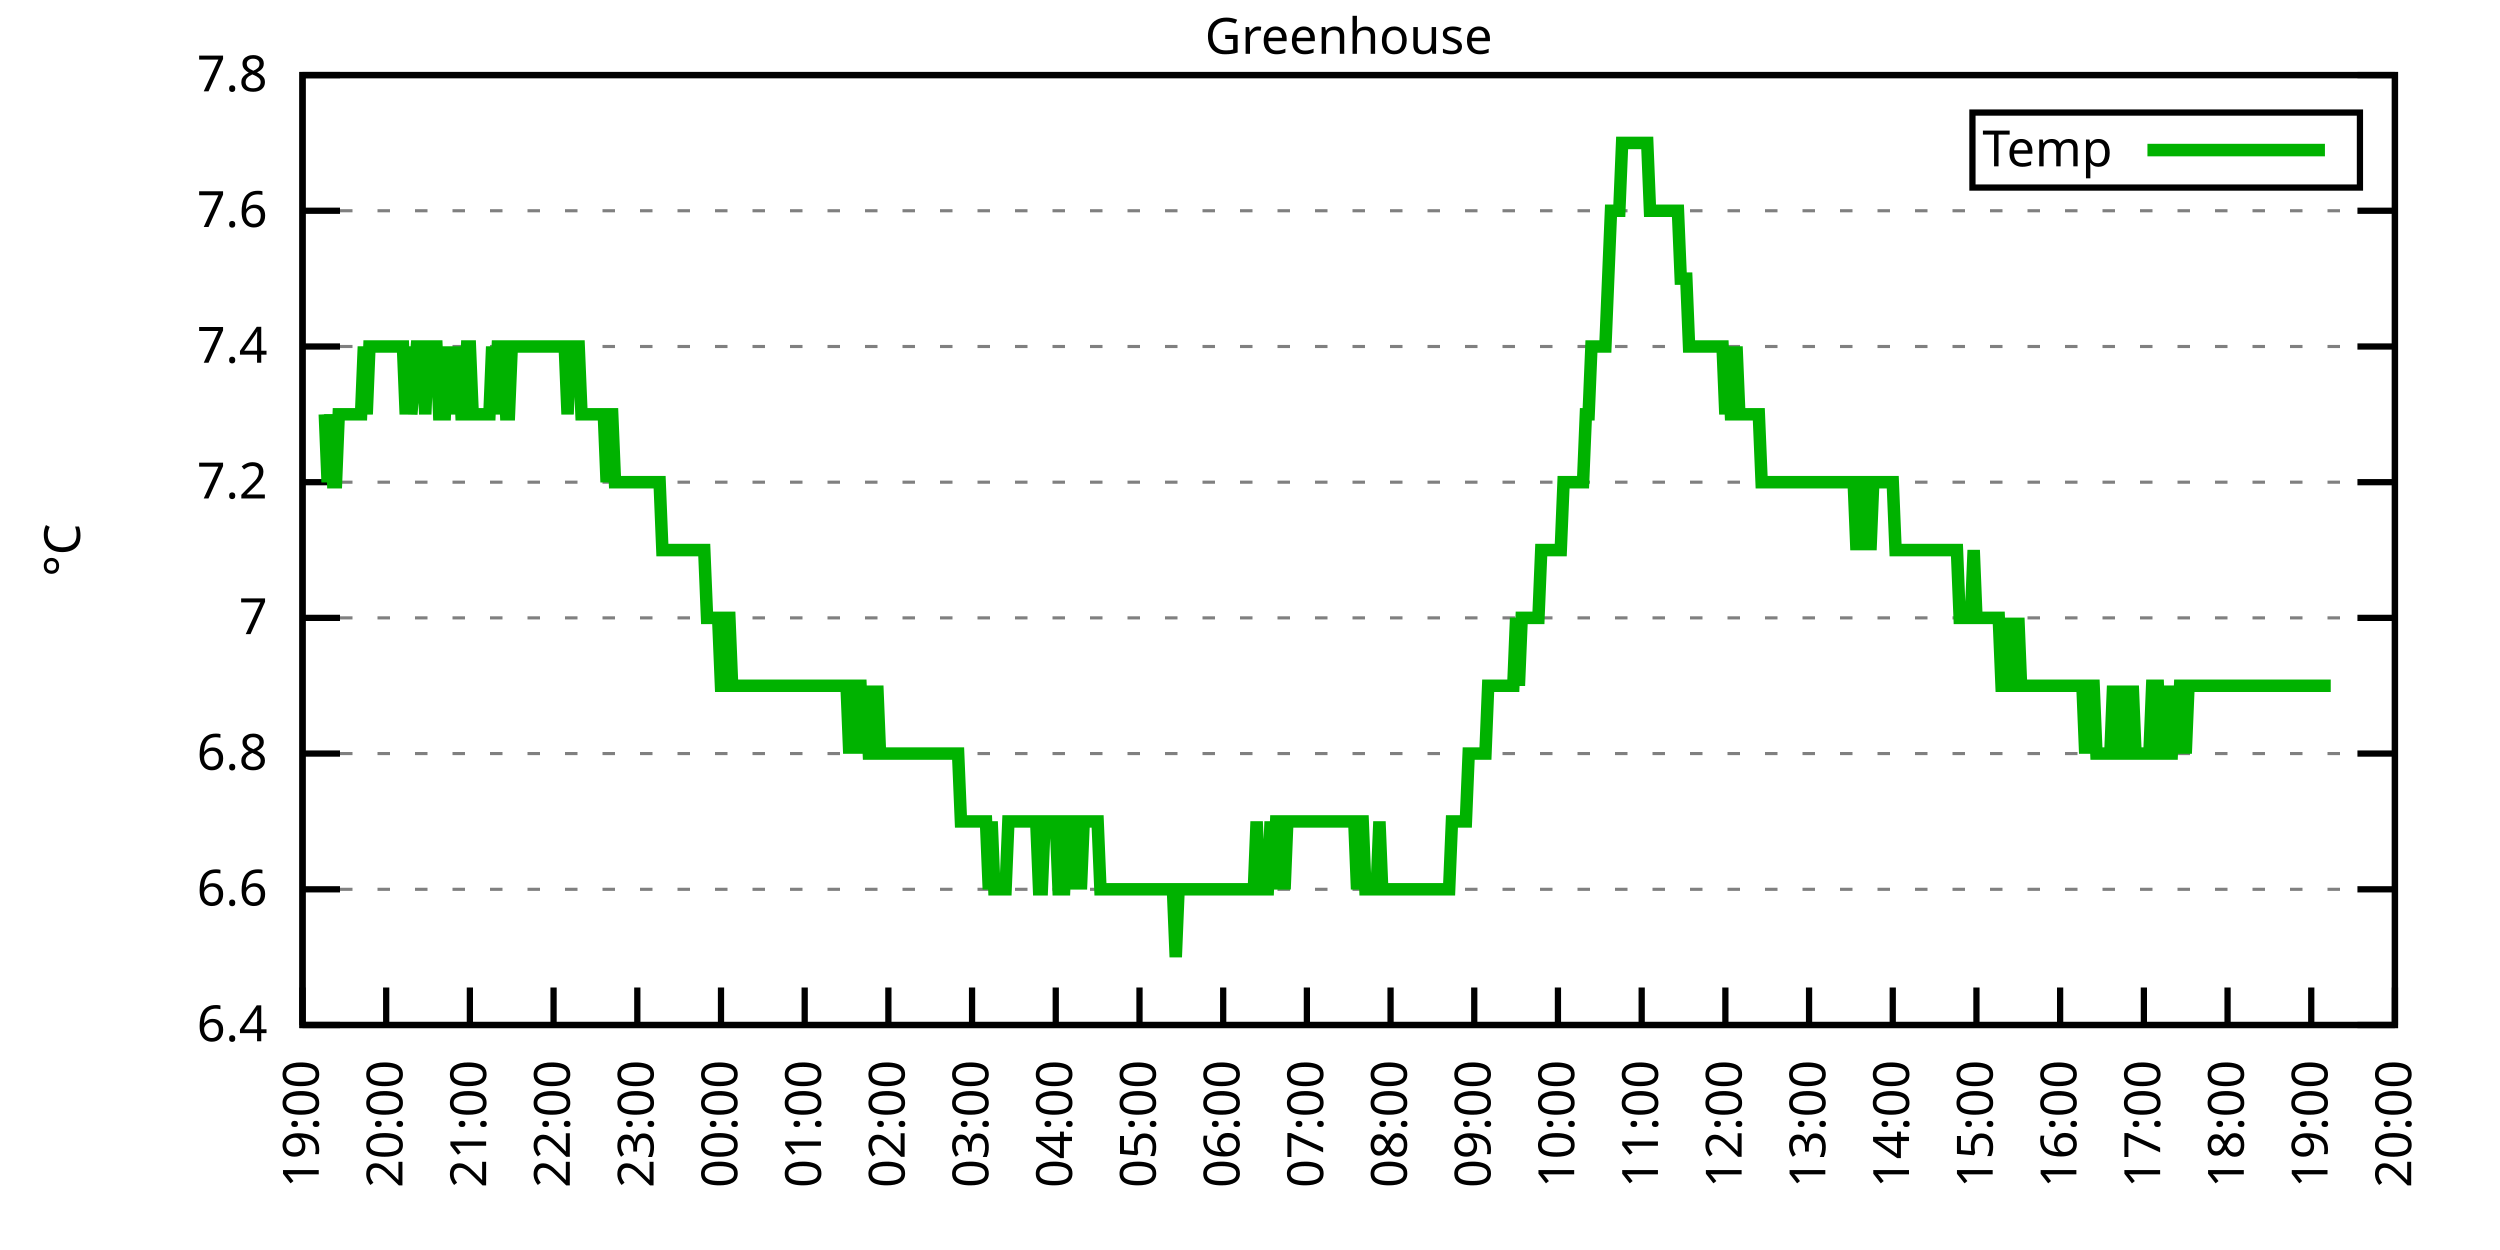
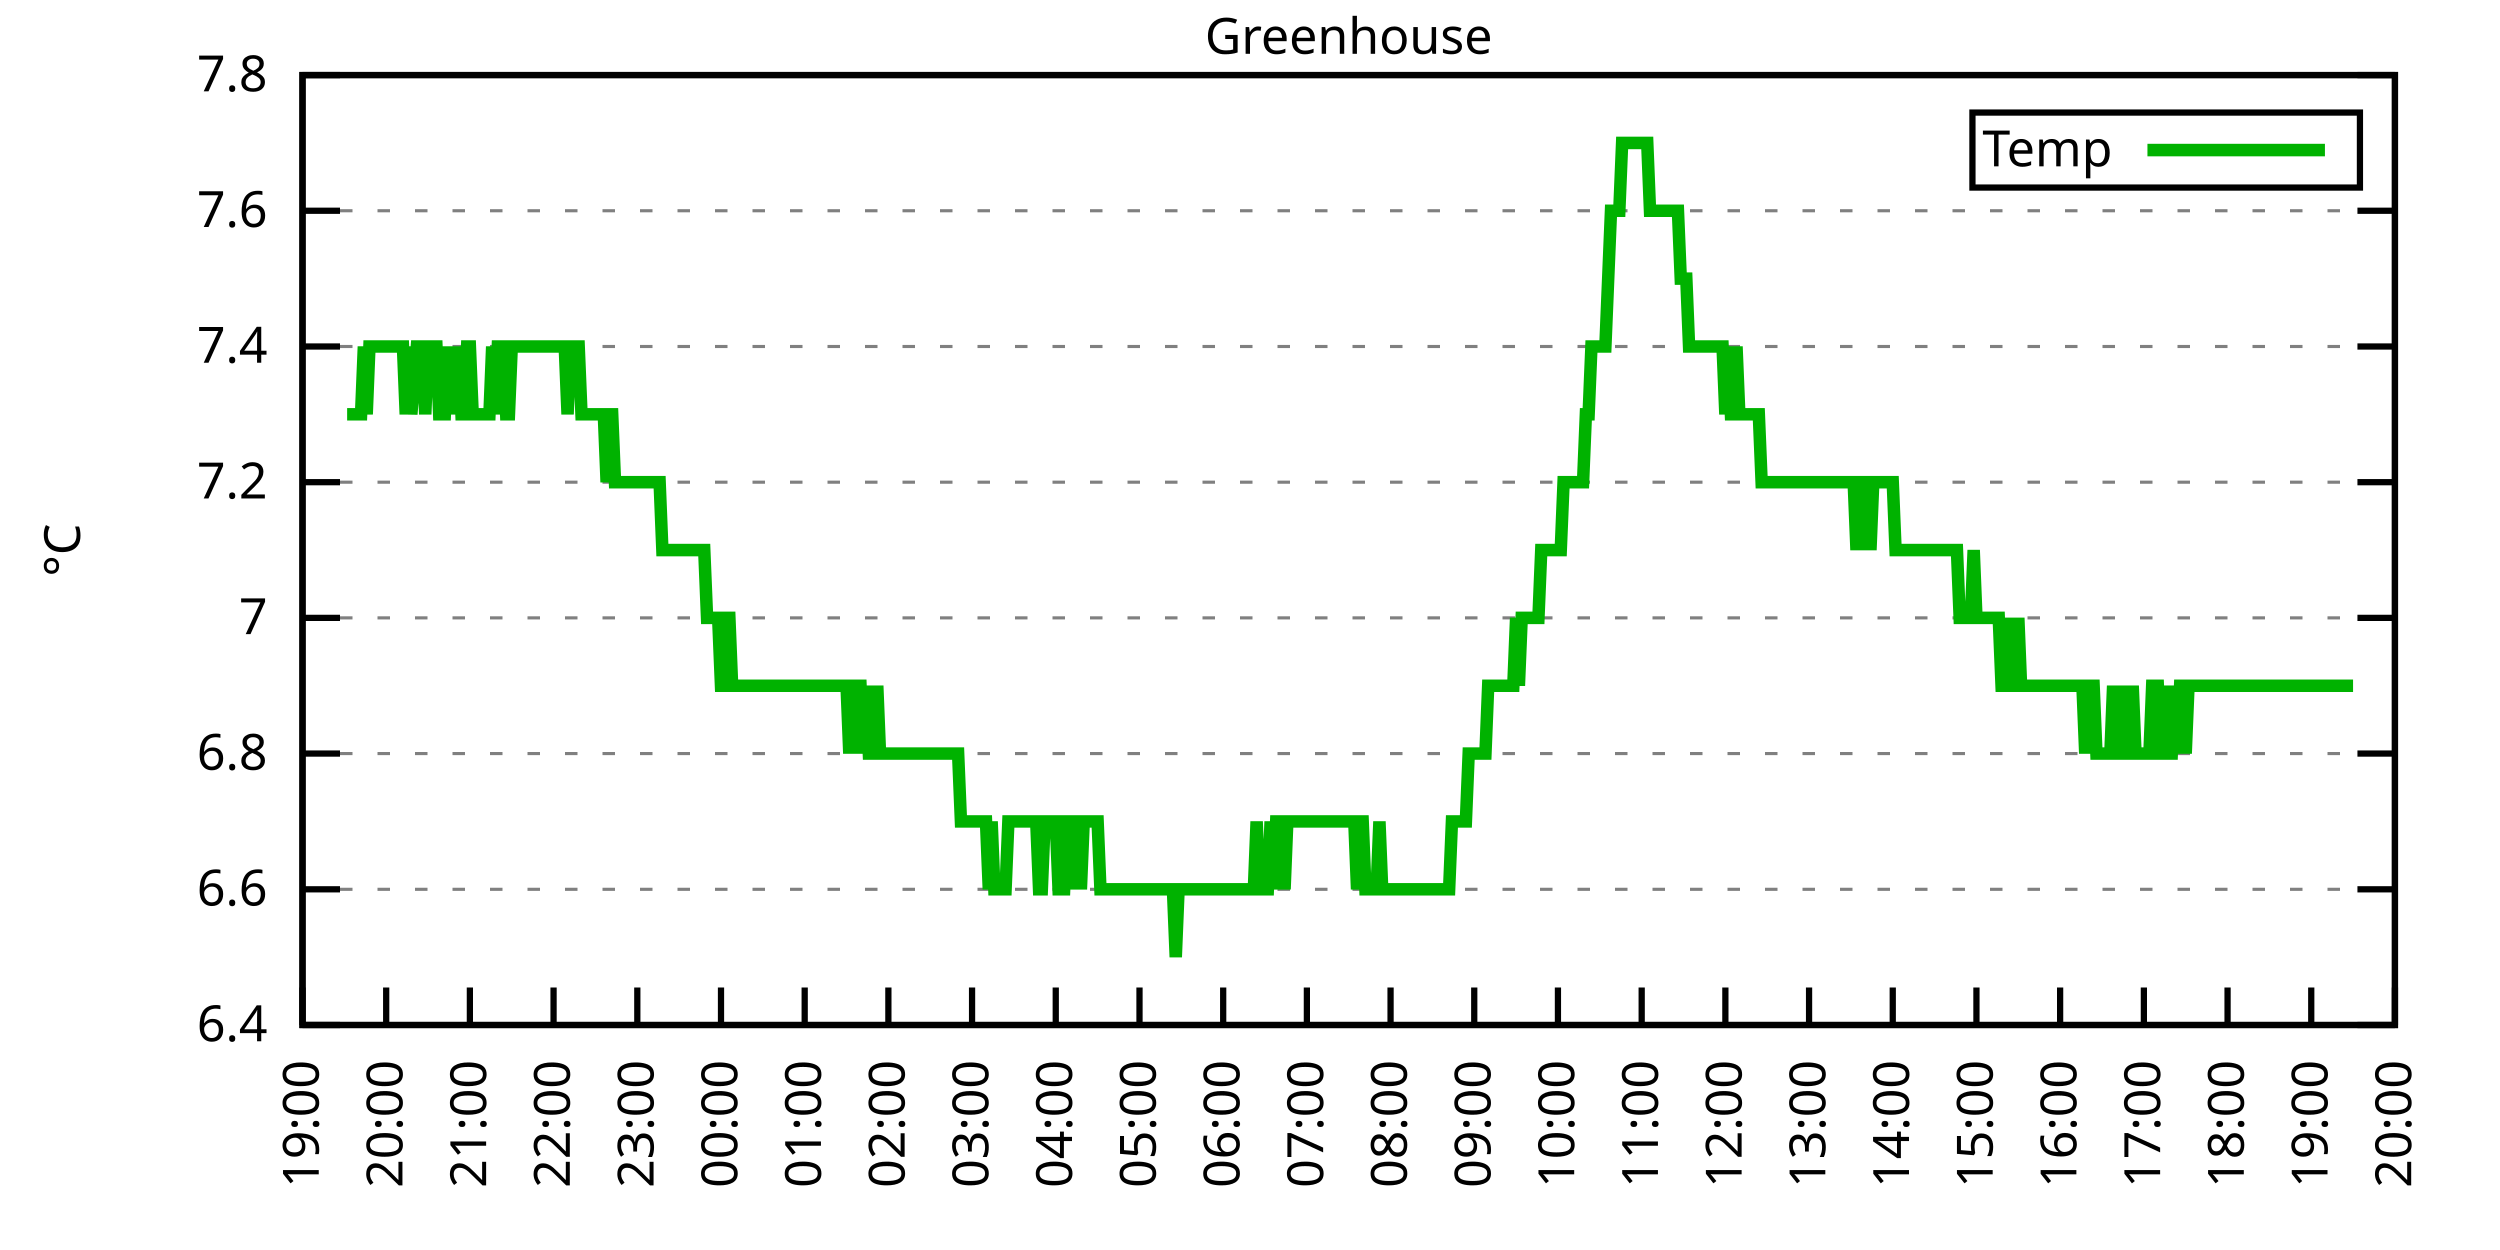
<svg xmlns="http://www.w3.org/2000/svg" xmlns:xlink="http://www.w3.org/1999/xlink" width="400" height="200" viewBox="0 0 400 200">
  <g id="gnuplot_canvas">
    <rect x="0" y="0" width="400" height="200" fill="none" />
    <defs>
      <circle id="gpDot" r="0.5" stroke-width="0.5" stroke="currentColor" />
      <path id="gpPt0" stroke-width="0.333" stroke="currentColor" d="M-1,0 h2 M0,-1 v2" />
      <path id="gpPt1" stroke-width="0.333" stroke="currentColor" d="M-1,-1 L1,1 M1,-1 L-1,1" />
      <path id="gpPt2" stroke-width="0.333" stroke="currentColor" d="M-1,0 L1,0 M0,-1 L0,1 M-1,-1 L1,1 M-1,1 L1,-1" />
      <rect id="gpPt3" stroke-width="0.333" stroke="currentColor" x="-1" y="-1" width="2" height="2" />
      <rect id="gpPt4" stroke-width="0.333" stroke="currentColor" fill="currentColor" x="-1" y="-1" width="2" height="2" />
      <circle id="gpPt5" stroke-width="0.333" stroke="currentColor" cx="0" cy="0" r="1" />
      <use xlink:href="#gpPt5" id="gpPt6" fill="currentColor" stroke="none" />
      <path id="gpPt7" stroke-width="0.333" stroke="currentColor" d="M0,-1.33 L-1.33,0.67 L1.33,0.67 z" />
      <use xlink:href="#gpPt7" id="gpPt8" fill="currentColor" stroke="none" />
      <use xlink:href="#gpPt7" id="gpPt9" stroke="currentColor" transform="rotate(180)" />
      <use xlink:href="#gpPt9" id="gpPt10" fill="currentColor" stroke="none" />
      <use xlink:href="#gpPt3" id="gpPt11" stroke="currentColor" transform="rotate(45)" />
      <use xlink:href="#gpPt11" id="gpPt12" fill="currentColor" stroke="none" />
      <path id="gpPt13" stroke-width="0.333" stroke="currentColor" d="M0,1.330 L1.265,0.411 L0.782,-1.067 L-0.782,-1.076 L-1.265,0.411 z" />
      <use xlink:href="#gpPt13" id="gpPt14" fill="currentColor" stroke="none" />
      <filter id="textbox" filterUnits="objectBoundingBox" x="0" y="0" height="1" width="1">
        <feFlood flood-color="white" flood-opacity="1" result="bgnd" />
        <feComposite in="SourceGraphic" in2="bgnd" operator="atop" />
      </filter>
      <filter id="greybox" filterUnits="objectBoundingBox" x="0" y="0" height="1" width="1">
        <feFlood flood-color="lightgrey" flood-opacity="1" result="grey" />
        <feComposite in="SourceGraphic" in2="grey" operator="atop" />
      </filter>
    </defs>
    <g fill="none" color="white" stroke="currentColor" stroke-width="1.00" stroke-linecap="butt" stroke-linejoin="miter">
</g>
    <g fill="none" color="black" stroke="currentColor" stroke-width="1.00" stroke-linecap="butt" stroke-linejoin="miter">
      <g stroke="none" shape-rendering="crispEdges">
        <polygon fill="rgb(255, 255, 255)" points="48.40,164.00 383.18,164.00 383.18,12.02 48.40,12.02 " />
      </g>
    </g>
    <g fill="none" color="black" stroke="currentColor" stroke-width="1.00" stroke-linecap="butt" stroke-linejoin="miter">
</g>
    <g fill="none" color="black" stroke="black" stroke-width="0.50" stroke-linecap="butt" stroke-linejoin="miter">
</g>
    <g fill="none" color="gray" stroke="currentColor" stroke-width="0.50" stroke-linecap="butt" stroke-linejoin="miter">
      <path stroke="gray" stroke-dasharray="2,4" class="gridline" d="M48.40,164.00 L383.19,164.00  " />
    </g>
    <g fill="none" color="gray" stroke="gray" stroke-width="1.00" stroke-linecap="butt" stroke-linejoin="miter">
</g>
    <g fill="none" color="black" stroke="currentColor" stroke-width="1.00" stroke-linecap="butt" stroke-linejoin="miter">
      <path stroke="black" d="M48.40,164.00 L54.40,164.00 M383.19,164.00 L377.19,164.00  " />
      <g transform="translate(42.80,166.60)" stroke="none" fill="black" font-family="Sans" font-size="8.00" text-anchor="end">
        <text>
          <tspan font-family="Sans"> 6.4</tspan>
        </text>
      </g>
    </g>
    <g fill="none" color="black" stroke="currentColor" stroke-width="1.00" stroke-linecap="butt" stroke-linejoin="miter">
</g>
    <g fill="none" color="black" stroke="black" stroke-width="0.50" stroke-linecap="butt" stroke-linejoin="miter">
</g>
    <g fill="none" color="gray" stroke="currentColor" stroke-width="0.50" stroke-linecap="butt" stroke-linejoin="miter">
      <path stroke="gray" stroke-dasharray="2,4" class="gridline" d="M48.40,142.29 L383.19,142.29  " />
    </g>
    <g fill="none" color="gray" stroke="gray" stroke-width="1.00" stroke-linecap="butt" stroke-linejoin="miter">
</g>
    <g fill="none" color="black" stroke="currentColor" stroke-width="1.00" stroke-linecap="butt" stroke-linejoin="miter">
      <path stroke="black" d="M48.40,142.29 L54.40,142.29 M383.19,142.29 L377.19,142.29  " />
      <g transform="translate(42.80,144.89)" stroke="none" fill="black" font-family="Sans" font-size="8.00" text-anchor="end">
        <text>
          <tspan font-family="Sans"> 6.6</tspan>
        </text>
      </g>
    </g>
    <g fill="none" color="black" stroke="currentColor" stroke-width="1.00" stroke-linecap="butt" stroke-linejoin="miter">
</g>
    <g fill="none" color="black" stroke="black" stroke-width="0.50" stroke-linecap="butt" stroke-linejoin="miter">
</g>
    <g fill="none" color="gray" stroke="currentColor" stroke-width="0.50" stroke-linecap="butt" stroke-linejoin="miter">
      <path stroke="gray" stroke-dasharray="2,4" class="gridline" d="M48.40,120.57 L383.19,120.57  " />
    </g>
    <g fill="none" color="gray" stroke="gray" stroke-width="1.00" stroke-linecap="butt" stroke-linejoin="miter">
</g>
    <g fill="none" color="black" stroke="currentColor" stroke-width="1.00" stroke-linecap="butt" stroke-linejoin="miter">
      <path stroke="black" d="M48.40,120.57 L54.40,120.57 M383.19,120.57 L377.19,120.57  " />
      <g transform="translate(42.80,123.17)" stroke="none" fill="black" font-family="Sans" font-size="8.00" text-anchor="end">
        <text>
          <tspan font-family="Sans"> 6.8</tspan>
        </text>
      </g>
    </g>
    <g fill="none" color="black" stroke="currentColor" stroke-width="1.00" stroke-linecap="butt" stroke-linejoin="miter">
</g>
    <g fill="none" color="black" stroke="black" stroke-width="0.50" stroke-linecap="butt" stroke-linejoin="miter">
</g>
    <g fill="none" color="gray" stroke="currentColor" stroke-width="0.50" stroke-linecap="butt" stroke-linejoin="miter">
      <path stroke="gray" stroke-dasharray="2,4" class="gridline" d="M48.40,98.86 L383.19,98.86  " />
    </g>
    <g fill="none" color="gray" stroke="gray" stroke-width="1.00" stroke-linecap="butt" stroke-linejoin="miter">
</g>
    <g fill="none" color="black" stroke="currentColor" stroke-width="1.00" stroke-linecap="butt" stroke-linejoin="miter">
      <path stroke="black" d="M48.40,98.86 L54.40,98.86 M383.19,98.86 L377.19,98.86  " />
      <g transform="translate(42.80,101.46)" stroke="none" fill="black" font-family="Sans" font-size="8.00" text-anchor="end">
        <text>
          <tspan font-family="Sans"> 7</tspan>
        </text>
      </g>
    </g>
    <g fill="none" color="black" stroke="currentColor" stroke-width="1.00" stroke-linecap="butt" stroke-linejoin="miter">
</g>
    <g fill="none" color="black" stroke="black" stroke-width="0.50" stroke-linecap="butt" stroke-linejoin="miter">
</g>
    <g fill="none" color="gray" stroke="currentColor" stroke-width="0.50" stroke-linecap="butt" stroke-linejoin="miter">
      <path stroke="gray" stroke-dasharray="2,4" class="gridline" d="M48.40,77.15 L383.19,77.15  " />
    </g>
    <g fill="none" color="gray" stroke="gray" stroke-width="1.00" stroke-linecap="butt" stroke-linejoin="miter">
</g>
    <g fill="none" color="black" stroke="currentColor" stroke-width="1.00" stroke-linecap="butt" stroke-linejoin="miter">
      <path stroke="black" d="M48.40,77.15 L54.40,77.15 M383.19,77.15 L377.19,77.15  " />
      <g transform="translate(42.80,79.75)" stroke="none" fill="black" font-family="Sans" font-size="8.00" text-anchor="end">
        <text>
          <tspan font-family="Sans"> 7.2</tspan>
        </text>
      </g>
    </g>
    <g fill="none" color="black" stroke="currentColor" stroke-width="1.00" stroke-linecap="butt" stroke-linejoin="miter">
</g>
    <g fill="none" color="black" stroke="black" stroke-width="0.50" stroke-linecap="butt" stroke-linejoin="miter">
</g>
    <g fill="none" color="gray" stroke="currentColor" stroke-width="0.50" stroke-linecap="butt" stroke-linejoin="miter">
      <path stroke="gray" stroke-dasharray="2,4" class="gridline" d="M48.40,55.44 L383.19,55.44  " />
    </g>
    <g fill="none" color="gray" stroke="gray" stroke-width="1.00" stroke-linecap="butt" stroke-linejoin="miter">
</g>
    <g fill="none" color="black" stroke="currentColor" stroke-width="1.00" stroke-linecap="butt" stroke-linejoin="miter">
      <path stroke="black" d="M48.40,55.44 L54.40,55.44 M383.19,55.44 L377.19,55.44  " />
      <g transform="translate(42.80,58.04)" stroke="none" fill="black" font-family="Sans" font-size="8.00" text-anchor="end">
        <text>
          <tspan font-family="Sans"> 7.4</tspan>
        </text>
      </g>
    </g>
    <g fill="none" color="black" stroke="currentColor" stroke-width="1.00" stroke-linecap="butt" stroke-linejoin="miter">
</g>
    <g fill="none" color="black" stroke="black" stroke-width="0.50" stroke-linecap="butt" stroke-linejoin="miter">
</g>
    <g fill="none" color="gray" stroke="currentColor" stroke-width="0.50" stroke-linecap="butt" stroke-linejoin="miter">
      <path stroke="gray" stroke-dasharray="2,4" class="gridline" d="M48.40,33.72 L383.19,33.72  " />
    </g>
    <g fill="none" color="gray" stroke="gray" stroke-width="1.00" stroke-linecap="butt" stroke-linejoin="miter">
</g>
    <g fill="none" color="black" stroke="currentColor" stroke-width="1.00" stroke-linecap="butt" stroke-linejoin="miter">
      <path stroke="black" d="M48.40,33.72 L54.40,33.72 M383.19,33.72 L377.19,33.72  " />
      <g transform="translate(42.80,36.32)" stroke="none" fill="black" font-family="Sans" font-size="8.00" text-anchor="end">
        <text>
          <tspan font-family="Sans"> 7.6</tspan>
        </text>
      </g>
    </g>
    <g fill="none" color="black" stroke="currentColor" stroke-width="1.00" stroke-linecap="butt" stroke-linejoin="miter">
</g>
    <g fill="none" color="black" stroke="black" stroke-width="0.50" stroke-linecap="butt" stroke-linejoin="miter">
</g>
    <g fill="none" color="gray" stroke="currentColor" stroke-width="0.50" stroke-linecap="butt" stroke-linejoin="miter">
      <path stroke="gray" stroke-dasharray="2,4" class="gridline" d="M48.40,12.01 L383.19,12.01  " />
    </g>
    <g fill="none" color="gray" stroke="gray" stroke-width="1.00" stroke-linecap="butt" stroke-linejoin="miter">
</g>
    <g fill="none" color="black" stroke="currentColor" stroke-width="1.00" stroke-linecap="butt" stroke-linejoin="miter">
      <path stroke="black" d="M48.40,12.01 L54.40,12.01 M383.19,12.01 L377.19,12.01  " />
      <g transform="translate(42.80,14.61)" stroke="none" fill="black" font-family="Sans" font-size="8.00" text-anchor="end">
        <text>
          <tspan font-family="Sans"> 7.8</tspan>
        </text>
      </g>
    </g>
    <g fill="none" color="black" stroke="currentColor" stroke-width="1.00" stroke-linecap="butt" stroke-linejoin="miter">
      <path stroke="black" d="M48.40,164.00 L48.40,158.00  " />
      <g transform="translate(51.00,169.60) rotate(270.00)" stroke="none" fill="black" font-family="Sans" font-size="8.00" text-anchor="end">
        <text>
          <tspan font-family="Sans">19:00</tspan>
        </text>
      </g>
    </g>
    <g fill="none" color="black" stroke="currentColor" stroke-width="1.00" stroke-linecap="butt" stroke-linejoin="miter">
      <path stroke="black" d="M61.79,164.00 L61.79,158.00  " />
      <g transform="translate(64.39,169.60) rotate(270.00)" stroke="none" fill="black" font-family="Sans" font-size="8.00" text-anchor="end">
        <text>
          <tspan font-family="Sans">20:00</tspan>
        </text>
      </g>
    </g>
    <g fill="none" color="black" stroke="currentColor" stroke-width="1.00" stroke-linecap="butt" stroke-linejoin="miter">
      <path stroke="black" d="M75.18,164.00 L75.18,158.00  " />
      <g transform="translate(77.78,169.60) rotate(270.00)" stroke="none" fill="black" font-family="Sans" font-size="8.00" text-anchor="end">
        <text>
          <tspan font-family="Sans">21:00</tspan>
        </text>
      </g>
    </g>
    <g fill="none" color="black" stroke="currentColor" stroke-width="1.00" stroke-linecap="butt" stroke-linejoin="miter">
      <path stroke="black" d="M88.57,164.00 L88.57,158.00  " />
      <g transform="translate(91.17,169.60) rotate(270.00)" stroke="none" fill="black" font-family="Sans" font-size="8.00" text-anchor="end">
        <text>
          <tspan font-family="Sans">22:00</tspan>
        </text>
      </g>
    </g>
    <g fill="none" color="black" stroke="currentColor" stroke-width="1.00" stroke-linecap="butt" stroke-linejoin="miter">
      <path stroke="black" d="M101.97,164.00 L101.97,158.00  " />
      <g transform="translate(104.57,169.60) rotate(270.00)" stroke="none" fill="black" font-family="Sans" font-size="8.00" text-anchor="end">
        <text>
          <tspan font-family="Sans">23:00</tspan>
        </text>
      </g>
    </g>
    <g fill="none" color="black" stroke="currentColor" stroke-width="1.00" stroke-linecap="butt" stroke-linejoin="miter">
      <path stroke="black" d="M115.36,164.00 L115.36,158.00  " />
      <g transform="translate(117.96,169.60) rotate(270.00)" stroke="none" fill="black" font-family="Sans" font-size="8.00" text-anchor="end">
        <text>
          <tspan font-family="Sans">00:00</tspan>
        </text>
      </g>
    </g>
    <g fill="none" color="black" stroke="currentColor" stroke-width="1.00" stroke-linecap="butt" stroke-linejoin="miter">
      <path stroke="black" d="M128.75,164.00 L128.75,158.00  " />
      <g transform="translate(131.35,169.60) rotate(270.00)" stroke="none" fill="black" font-family="Sans" font-size="8.00" text-anchor="end">
        <text>
          <tspan font-family="Sans">01:00</tspan>
        </text>
      </g>
    </g>
    <g fill="none" color="black" stroke="currentColor" stroke-width="1.00" stroke-linecap="butt" stroke-linejoin="miter">
      <path stroke="black" d="M142.14,164.00 L142.14,158.00  " />
      <g transform="translate(144.74,169.60) rotate(270.00)" stroke="none" fill="black" font-family="Sans" font-size="8.00" text-anchor="end">
        <text>
          <tspan font-family="Sans">02:00</tspan>
        </text>
      </g>
    </g>
    <g fill="none" color="black" stroke="currentColor" stroke-width="1.00" stroke-linecap="butt" stroke-linejoin="miter">
      <path stroke="black" d="M155.53,164.00 L155.53,158.00  " />
      <g transform="translate(158.13,169.60) rotate(270.00)" stroke="none" fill="black" font-family="Sans" font-size="8.00" text-anchor="end">
        <text>
          <tspan font-family="Sans">03:00</tspan>
        </text>
      </g>
    </g>
    <g fill="none" color="black" stroke="currentColor" stroke-width="1.00" stroke-linecap="butt" stroke-linejoin="miter">
      <path stroke="black" d="M168.92,164.00 L168.92,158.00  " />
      <g transform="translate(171.52,169.60) rotate(270.00)" stroke="none" fill="black" font-family="Sans" font-size="8.00" text-anchor="end">
        <text>
          <tspan font-family="Sans">04:00</tspan>
        </text>
      </g>
    </g>
    <g fill="none" color="black" stroke="currentColor" stroke-width="1.00" stroke-linecap="butt" stroke-linejoin="miter">
      <path stroke="black" d="M182.32,164.00 L182.32,158.00  " />
      <g transform="translate(184.92,169.60) rotate(270.00)" stroke="none" fill="black" font-family="Sans" font-size="8.00" text-anchor="end">
        <text>
          <tspan font-family="Sans">05:00</tspan>
        </text>
      </g>
    </g>
    <g fill="none" color="black" stroke="currentColor" stroke-width="1.00" stroke-linecap="butt" stroke-linejoin="miter">
      <path stroke="black" d="M195.71,164.00 L195.71,158.00  " />
      <g transform="translate(198.31,169.60) rotate(270.00)" stroke="none" fill="black" font-family="Sans" font-size="8.00" text-anchor="end">
        <text>
          <tspan font-family="Sans">06:00</tspan>
        </text>
      </g>
    </g>
    <g fill="none" color="black" stroke="currentColor" stroke-width="1.00" stroke-linecap="butt" stroke-linejoin="miter">
      <path stroke="black" d="M209.10,164.00 L209.10,158.00  " />
      <g transform="translate(211.70,169.60) rotate(270.00)" stroke="none" fill="black" font-family="Sans" font-size="8.00" text-anchor="end">
        <text>
          <tspan font-family="Sans">07:00</tspan>
        </text>
      </g>
    </g>
    <g fill="none" color="black" stroke="currentColor" stroke-width="1.00" stroke-linecap="butt" stroke-linejoin="miter">
      <path stroke="black" d="M222.49,164.00 L222.49,158.00  " />
      <g transform="translate(225.09,169.60) rotate(270.00)" stroke="none" fill="black" font-family="Sans" font-size="8.00" text-anchor="end">
        <text>
          <tspan font-family="Sans">08:00</tspan>
        </text>
      </g>
    </g>
    <g fill="none" color="black" stroke="currentColor" stroke-width="1.00" stroke-linecap="butt" stroke-linejoin="miter">
      <path stroke="black" d="M235.88,164.00 L235.88,158.00  " />
      <g transform="translate(238.48,169.60) rotate(270.00)" stroke="none" fill="black" font-family="Sans" font-size="8.00" text-anchor="end">
        <text>
          <tspan font-family="Sans">09:00</tspan>
        </text>
      </g>
    </g>
    <g fill="none" color="black" stroke="currentColor" stroke-width="1.00" stroke-linecap="butt" stroke-linejoin="miter">
      <path stroke="black" d="M249.27,164.00 L249.27,158.00  " />
      <g transform="translate(251.87,169.60) rotate(270.00)" stroke="none" fill="black" font-family="Sans" font-size="8.00" text-anchor="end">
        <text>
          <tspan font-family="Sans">10:00</tspan>
        </text>
      </g>
    </g>
    <g fill="none" color="black" stroke="currentColor" stroke-width="1.00" stroke-linecap="butt" stroke-linejoin="miter">
      <path stroke="black" d="M262.67,164.00 L262.67,158.00  " />
      <g transform="translate(265.27,169.60) rotate(270.00)" stroke="none" fill="black" font-family="Sans" font-size="8.00" text-anchor="end">
        <text>
          <tspan font-family="Sans">11:00</tspan>
        </text>
      </g>
    </g>
    <g fill="none" color="black" stroke="currentColor" stroke-width="1.00" stroke-linecap="butt" stroke-linejoin="miter">
      <path stroke="black" d="M276.06,164.00 L276.06,158.00  " />
      <g transform="translate(278.66,169.60) rotate(270.00)" stroke="none" fill="black" font-family="Sans" font-size="8.00" text-anchor="end">
        <text>
          <tspan font-family="Sans">12:00</tspan>
        </text>
      </g>
    </g>
    <g fill="none" color="black" stroke="currentColor" stroke-width="1.00" stroke-linecap="butt" stroke-linejoin="miter">
      <path stroke="black" d="M289.45,164.00 L289.45,158.00  " />
      <g transform="translate(292.05,169.60) rotate(270.00)" stroke="none" fill="black" font-family="Sans" font-size="8.00" text-anchor="end">
        <text>
          <tspan font-family="Sans">13:00</tspan>
        </text>
      </g>
    </g>
    <g fill="none" color="black" stroke="currentColor" stroke-width="1.00" stroke-linecap="butt" stroke-linejoin="miter">
      <path stroke="black" d="M302.84,164.00 L302.84,158.00  " />
      <g transform="translate(305.44,169.60) rotate(270.00)" stroke="none" fill="black" font-family="Sans" font-size="8.00" text-anchor="end">
        <text>
          <tspan font-family="Sans">14:00</tspan>
        </text>
      </g>
    </g>
    <g fill="none" color="black" stroke="currentColor" stroke-width="1.00" stroke-linecap="butt" stroke-linejoin="miter">
      <path stroke="black" d="M316.23,164.00 L316.23,158.00  " />
      <g transform="translate(318.83,169.60) rotate(270.00)" stroke="none" fill="black" font-family="Sans" font-size="8.00" text-anchor="end">
        <text>
          <tspan font-family="Sans">15:00</tspan>
        </text>
      </g>
    </g>
    <g fill="none" color="black" stroke="currentColor" stroke-width="1.00" stroke-linecap="butt" stroke-linejoin="miter">
      <path stroke="black" d="M329.62,164.00 L329.62,158.00  " />
      <g transform="translate(332.22,169.60) rotate(270.00)" stroke="none" fill="black" font-family="Sans" font-size="8.00" text-anchor="end">
        <text>
          <tspan font-family="Sans">16:00</tspan>
        </text>
      </g>
    </g>
    <g fill="none" color="black" stroke="currentColor" stroke-width="1.00" stroke-linecap="butt" stroke-linejoin="miter">
      <path stroke="black" d="M343.02,164.00 L343.02,158.00  " />
      <g transform="translate(345.62,169.60) rotate(270.00)" stroke="none" fill="black" font-family="Sans" font-size="8.00" text-anchor="end">
        <text>
          <tspan font-family="Sans">17:00</tspan>
        </text>
      </g>
    </g>
    <g fill="none" color="black" stroke="currentColor" stroke-width="1.00" stroke-linecap="butt" stroke-linejoin="miter">
      <path stroke="black" d="M356.41,164.00 L356.41,158.00  " />
      <g transform="translate(359.01,169.60) rotate(270.00)" stroke="none" fill="black" font-family="Sans" font-size="8.00" text-anchor="end">
        <text>
          <tspan font-family="Sans">18:00</tspan>
        </text>
      </g>
    </g>
    <g fill="none" color="black" stroke="currentColor" stroke-width="1.00" stroke-linecap="butt" stroke-linejoin="miter">
      <path stroke="black" d="M369.80,164.00 L369.80,158.00  " />
      <g transform="translate(372.40,169.60) rotate(270.00)" stroke="none" fill="black" font-family="Sans" font-size="8.00" text-anchor="end">
        <text>
          <tspan font-family="Sans">19:00</tspan>
        </text>
      </g>
    </g>
    <g fill="none" color="black" stroke="currentColor" stroke-width="1.00" stroke-linecap="butt" stroke-linejoin="miter">
      <path stroke="black" d="M383.19,164.00 L383.19,158.00  " />
      <g transform="translate(385.79,169.60) rotate(270.00)" stroke="none" fill="black" font-family="Sans" font-size="8.00" text-anchor="end">
        <text>
          <tspan font-family="Sans">20:00</tspan>
        </text>
      </g>
    </g>
    <g fill="none" color="black" stroke="currentColor" stroke-width="1.00" stroke-linecap="butt" stroke-linejoin="miter">
</g>
    <g fill="none" color="black" stroke="currentColor" stroke-width="1.00" stroke-linecap="butt" stroke-linejoin="miter">
      <path stroke="black" d="M48.40,12.01 L48.40,164.00 L383.19,164.00 L383.19,12.01 L48.40,12.01 Z  " />
    </g>
    <g fill="none" color="black" stroke="currentColor" stroke-width="1.00" stroke-linecap="butt" stroke-linejoin="miter">
</g>
    <g fill="none" color="black" stroke="currentColor" stroke-width="1.00" stroke-linecap="butt" stroke-linejoin="miter">
      <path stroke="black" d="M315.59,30.01 L315.59,18.01 L377.59,18.01 L377.59,30.01 L315.59,30.01 Z  " />
    </g>
    <g id="Greenhouse_plot_1">
      <g fill="none" color="white" stroke="black" stroke-width="2.00" stroke-linecap="butt" stroke-linejoin="miter">
</g>
      <g fill="none" color="black" stroke="currentColor" stroke-width="2.00" stroke-linecap="butt" stroke-linejoin="miter">
        <g transform="translate(337.99,26.61)" stroke="none" fill="black" font-family="Sans" font-size="8.00" text-anchor="end">
          <text>
            <tspan font-family="Sans">Temp</tspan>
          </text>
        </g>
      </g>
      <g fill="none" color="black" stroke="currentColor" stroke-width="2.00" stroke-linecap="butt" stroke-linejoin="miter">
-         <path stroke="rgb(  0, 178,   0)" d="M343.59,24.01 L371.99,24.01 M51.97,66.29 L52.42,77.15 L52.86,66.29 L53.31,77.15 L53.76,77.15 L54.20,66.29   L54.65,66.29 L55.10,66.29 L55.54,66.29 L55.99,66.29 L56.43,66.29 L56.88,66.29 L57.33,66.29 L57.77,66.29   L58.22,55.44 L58.67,66.29 L59.11,55.44 L59.56,55.44 L60.01,55.44 L60.45,55.44 L60.90,55.44 L61.35,55.44   L61.79,55.44 L62.24,55.44 L62.68,55.44 L63.13,55.44 L63.58,55.44 L64.02,55.44 L64.47,55.44 L64.92,66.29   L65.36,55.44 L65.81,66.29 L66.70,55.44 L67.15,55.44 L67.59,55.44 L68.04,66.29 L68.49,55.44 L68.93,55.44   L69.38,55.44 L69.83,55.44 L70.27,66.29 L70.72,66.29 L71.17,66.29 L71.61,55.44 L72.06,66.29 L72.50,55.44   L72.95,66.29 L73.40,55.44 L73.84,66.29 L74.29,66.29 L74.74,55.44 L75.18,55.44 L75.63,66.29 L76.08,66.29   L76.52,66.29 L76.97,66.29 L77.42,66.29 L77.86,66.29 L78.31,66.29 L78.75,55.44 L79.20,66.29 L79.65,55.44   L80.09,55.44 L80.54,55.44 L80.99,66.29 L81.43,66.29 L81.88,55.44 L82.33,55.44 L82.77,55.44 L83.22,55.44   L83.66,55.44 L84.11,55.44 L84.56,55.44 L85.00,55.44 L85.45,55.44 L85.90,55.44 L86.34,55.44 L86.79,55.44   L87.24,55.44 L87.68,55.44 L88.13,55.44 L88.57,55.44 L89.02,55.44 L89.47,55.44 L89.91,55.44 L90.36,55.44   L90.81,66.29 L91.25,55.44 L91.70,55.44 L92.15,55.44 L92.59,55.44 L93.04,66.29 L93.49,66.29 L93.93,66.29   L94.38,66.29 L94.82,66.29 L95.27,66.29 L95.72,66.29 L96.16,66.29 L96.61,66.29 L97.06,77.15 L97.50,66.29   L97.95,66.29 L98.40,77.15 L98.84,77.15 L99.29,77.15 L99.73,77.15 L100.18,77.15 L100.63,77.15 L101.07,77.15   L101.52,77.15 L101.97,77.15 L102.41,77.15 L102.86,77.15 L103.31,77.15 L103.75,77.15 L104.20,77.15 L104.64,77.15   L105.09,77.15 L105.54,77.15 L105.98,88.01 L106.43,88.01 L106.88,88.01 L107.32,88.01 L107.77,88.01 L108.22,88.01   L108.66,88.01 L109.11,88.01 L109.55,88.01 L110.00,88.01 L110.45,88.01 L110.89,88.01 L111.34,88.01 L111.79,88.01   L112.23,88.01 L112.68,88.01 L113.13,98.86 L113.57,98.86 L114.02,98.86 L114.47,98.86 L114.91,98.86 L115.36,109.72   L115.80,109.72 L116.25,98.86 L116.70,98.86 L117.14,109.72 L117.59,109.72 L118.04,109.72 L118.48,109.72 L118.93,109.72   L119.38,109.72 L119.82,109.72 L120.27,109.72 L120.71,109.72 L121.16,109.72 L121.61,109.72 L122.05,109.72 L122.50,109.72   L122.95,109.72 L123.39,109.72 L123.84,109.72 L124.29,109.72 L124.73,109.72 L125.18,109.72 L125.62,109.72 L126.07,109.72   L126.52,109.72 L126.96,109.72 L127.41,109.72 L127.86,109.72 L128.30,109.72 L128.75,109.72 L129.20,109.72 L129.64,109.72   L130.09,109.72 L130.54,109.72 L130.98,109.72 L131.43,109.72 L131.87,109.72 L132.32,109.72 L132.77,109.72 L133.21,109.72   L133.66,109.72 L134.11,109.72 L134.55,109.72 L135.00,109.72 L135.45,109.72 L135.89,120.57 L136.34,109.72 L136.78,120.57   L137.23,109.72 L137.68,109.72 L138.12,120.57 L138.57,109.72 L139.02,120.57 L139.46,120.57 L139.91,120.57 L140.36,109.72   L140.80,120.57 L141.25,120.57 L141.69,120.57 L142.14,120.57 L142.59,120.57 L143.03,120.57 L143.48,120.57 L143.93,120.57   L144.37,120.57 L144.82,120.57 L145.27,120.57 L145.71,120.57 L146.16,120.57 L146.61,120.57 L147.05,120.57 L147.50,120.57   L147.94,120.57 L148.39,120.57 L148.84,120.57 L149.28,120.57 L149.73,120.57 L150.18,120.57 L150.62,120.57 L151.07,120.57   L151.52,120.57 L151.96,120.57 L152.41,120.57 L152.85,120.57 L153.30,120.57 L153.75,131.43 L154.19,131.43 L154.64,131.43   L155.09,131.43 L155.53,131.43 L155.98,131.43 L156.43,131.43 L156.87,131.43 L157.32,131.43 L157.76,131.43 L158.21,142.29   L158.66,131.43 L159.10,142.29 L159.55,142.29 L160.00,142.29 L160.44,142.29 L160.89,142.29 L161.34,131.43 L161.78,131.43   L162.23,131.43 L162.67,131.43 L163.12,131.43 L163.57,131.43 L164.01,131.43 L164.46,131.43 L164.91,131.43 L165.35,131.43   L165.80,131.43 L166.25,142.29 L166.69,142.29 L167.14,131.43 L167.59,131.43 L168.03,131.43 L168.48,131.43 L168.92,131.43   L169.37,142.29 L169.82,142.29 L170.26,142.29 L170.71,131.43 L171.16,131.43 L171.60,142.29 L172.05,131.43 L172.50,131.43   L172.94,142.29 L173.39,131.43 L173.83,131.43 L174.28,131.43 L174.73,131.43 L175.17,131.43 L175.62,131.43 L176.07,142.29   L176.51,142.29 L176.96,142.29 L177.41,142.29 L177.85,142.29 L178.30,142.29 L178.74,142.29 L179.19,142.29 L179.64,142.29   L180.08,142.29 L180.53,142.29 L180.98,142.29 L181.42,142.29 L181.87,142.29 L182.32,142.29 L182.76,142.29 L183.21,142.29   L183.66,142.29 L184.10,142.29 L184.55,142.29 L184.99,142.29 L185.44,142.29 L185.89,142.29 L186.33,142.29 L186.78,142.29   L187.23,142.29 L187.67,142.29 L188.12,153.14 L188.57,142.29 L189.01,142.29 L189.46,142.29 L189.90,142.29 L190.35,142.29   L190.80,142.29 L191.24,142.29 L191.69,142.29 L192.14,142.29 L192.58,142.29 L193.03,142.29 L193.48,142.29 L193.92,142.29   L194.37,142.29 L194.81,142.29 L195.26,142.29 L195.71,142.29 L196.15,142.29 L196.60,142.29 L197.05,142.29 L197.49,142.29   L197.94,142.29 L198.39,142.29 L198.83,142.29 L199.28,142.29 L199.73,142.29 L200.17,142.29 L200.62,142.29 L201.06,131.43   L201.51,142.29 L201.96,142.29 L202.40,142.29 L202.85,142.29 L203.30,131.43 L203.74,142.29 L204.19,131.43 L204.64,131.43   L205.08,131.43 L205.53,142.29 L205.97,131.43 L206.42,131.43 L206.87,131.43 L207.31,131.43 L207.76,131.43 L208.21,131.43   L208.65,131.43 L209.10,131.43 L209.55,131.43 L209.99,131.43 L210.44,131.43 L210.88,131.43 L211.33,131.43 L211.78,131.43   L212.22,131.43 L212.67,131.43 L213.12,131.43 L213.56,131.43 L214.01,131.43 L214.46,131.43 L214.90,131.43 L215.35,131.43   L215.80,131.43 L216.24,131.43 L216.69,131.43 L217.13,142.29 L217.58,131.43 L218.03,131.43 L218.47,142.29 L218.92,142.29   L219.37,142.29 L219.81,142.29 L220.26,142.29 L220.71,131.43 L221.15,142.29 L221.60,142.29 L222.04,142.29 L222.49,142.29   L222.94,142.29 L223.38,142.29 L223.83,142.29 L224.28,142.29 L224.72,142.29 L225.17,142.29 L225.62,142.29 L226.06,142.29   L226.51,142.29 L226.95,142.29 L227.40,142.29 L227.85,142.29 L228.29,142.29 L228.74,142.29 L229.19,142.29 L229.63,142.29   L230.08,142.29 L230.53,142.29 L230.97,142.29 L231.42,142.29 L231.86,142.29 L232.31,131.43 L232.76,131.43 L233.20,131.43   L233.65,131.43 L234.10,131.43 L234.54,131.43 L234.99,120.57 L235.44,120.57 L235.88,120.57 L236.33,120.57 L236.78,120.57   L237.22,120.57 L237.67,120.57 L238.11,109.72 L238.56,109.72 L239.01,109.72 L239.45,109.72 L239.90,109.72 L240.35,109.72   L240.79,109.72 L241.24,109.72 L241.69,109.72 L242.13,109.72 L242.58,98.86 L243.02,109.72 L243.47,98.86 L243.92,98.86   L244.36,98.86 L244.81,98.86 L245.26,98.86 L245.70,98.86 L246.15,98.86 L246.60,88.01 L247.04,88.01 L247.49,88.01   L247.93,88.01 L248.38,88.01 L248.83,88.01 L249.27,88.01 L249.72,88.01 L250.17,77.15 L250.61,77.15 L251.06,77.15   L251.51,77.15 L251.95,77.15 L252.40,77.15 L252.85,77.15 L253.29,77.15 L253.74,66.29 L254.18,66.29 L254.63,55.44   L255.08,55.44 L255.52,55.44 L255.97,55.44 L256.42,55.44 L256.86,55.44 L257.31,44.58 L257.76,33.72 L258.20,33.72   L258.65,33.72 L259.09,33.72 L259.54,22.87 L259.99,22.87 L260.43,22.87 L260.88,22.87 L261.33,22.87 L261.77,22.87   L262.22,22.87 L262.67,22.87 L263.11,22.87 L263.56,22.87 L264.00,33.72 L264.45,33.72 L264.90,33.72 L265.34,33.72   L265.79,33.72 L266.24,33.72 L266.68,33.72 L267.13,33.72 L267.58,33.72 L268.02,33.72 L268.47,33.72 L268.92,44.58   L269.36,44.58 L269.81,44.58 L270.25,55.44 L270.70,55.44 L271.15,55.44 L271.59,55.44 L272.04,55.44 L272.49,55.44   L272.93,55.44 L273.38,55.44 L273.83,55.44 L274.27,55.44 L274.72,55.44 L275.16,55.44 L275.61,55.44 L276.06,66.29   L276.50,55.44 L276.95,66.29 L277.40,66.29 L277.84,55.44 L278.29,66.29 L278.74,66.29 L279.18,66.29 L279.63,66.29   L280.07,66.29 L280.52,66.29 L280.97,66.29 L281.41,66.29 L281.86,77.15 L282.31,77.15 L282.75,77.15 L283.20,77.15   L283.65,77.15 L284.09,77.15 L284.54,77.15 L284.98,77.15 L285.43,77.15 L285.88,77.15 L286.32,77.15 L286.77,77.15   L287.22,77.15 L287.66,77.15 L288.11,77.15 L288.56,77.15 L289.00,77.15 L289.45,77.15 L289.90,77.15 L290.34,77.15   L290.79,77.15 L291.23,77.15 L291.68,77.15 L292.13,77.15 L292.57,77.15 L293.02,77.15 L293.47,77.15 L293.91,77.15   L294.36,77.15 L294.81,77.15 L295.25,77.15 L295.70,77.15 L296.14,77.15 L296.59,77.15 L297.04,88.01 L297.48,77.15   L297.93,88.01 L298.38,77.15 L298.82,77.15 L299.27,88.01 L299.72,77.15 L300.16,77.15 L300.61,77.15 L301.05,77.15   L301.50,77.15 L301.95,77.15 L302.39,77.15 L302.84,77.15 L303.29,88.01 L303.73,88.01 L304.18,88.01 L304.63,88.01   L305.07,88.01 L305.52,88.01 L305.97,88.01 L306.41,88.01 L306.86,88.01 L307.30,88.01 L307.75,88.01 L308.20,88.01   L308.64,88.01 L309.09,88.01 L309.54,88.01 L309.98,88.01 L310.43,88.01 L310.88,88.01 L311.32,88.01 L311.77,88.01   L312.21,88.01 L312.66,88.01 L313.11,88.01 L313.55,98.86 L314.00,98.86 L314.45,98.86 L314.89,98.86 L315.34,98.86   L315.79,88.01 L316.23,98.86 L316.68,98.86 L317.12,98.86 L317.57,98.86 L318.02,98.86 L318.46,98.86 L318.91,98.86   L319.36,98.86 L319.80,98.86 L320.25,109.72 L320.70,109.72 L321.14,98.86 L321.59,109.72 L322.04,109.72 L322.48,109.72   L322.93,98.86 L323.37,109.72 L323.82,109.72 L324.27,109.72 L324.71,109.72 L325.16,109.72 L325.61,109.72 L326.05,109.72   L326.50,109.72 L326.95,109.72 L327.39,109.72 L327.84,109.72 L328.28,109.72 L328.73,109.72 L329.18,109.72 L329.62,109.72   L330.07,109.72 L330.52,109.72 L330.96,109.72 L331.41,109.72 L331.86,109.72 L332.30,109.72 L332.75,109.72 L333.19,109.72   L333.64,120.57 L334.09,109.72 L334.53,109.72 L334.98,109.72 L335.43,120.57 L335.87,120.57 L336.32,120.57 L336.77,120.57   L337.21,120.57 L337.66,120.57 L338.10,109.72 L338.55,120.57 L339.00,120.57 L339.44,109.72 L339.89,120.57 L340.34,120.57   L340.78,120.57 L341.23,109.72 L341.68,120.57 L342.12,120.57 L342.57,120.57 L343.02,120.57 L343.46,120.57 L343.91,120.57   L344.35,109.72 L344.80,109.72 L345.25,109.72 L345.69,120.57 L346.14,120.57 L346.59,109.72 L347.03,120.57 L347.48,120.57   L347.93,109.72 L348.37,120.57 L348.82,109.72 L349.26,109.72 L349.71,120.57 L350.16,109.72 L350.60,109.72 L351.05,109.72   L351.50,109.72 L351.94,109.72 L352.39,109.72 L352.84,109.72 L353.28,109.72 L353.73,109.72 L354.17,109.72 L354.62,109.72   L355.07,109.72 L355.51,109.72 L355.96,109.72 L356.41,109.72 L356.85,109.72 L357.30,109.72 L357.75,109.72 L358.19,109.72   L358.64,109.72 L359.09,109.72 L359.53,109.72 L359.98,109.72 L360.42,109.72 L360.87,109.72 L361.32,109.72 L361.76,109.72   L362.21,109.72 L362.66,109.72 L363.10,109.72 L363.55,109.72 L364.00,109.72 L364.44,109.72 L364.89,109.72 L365.33,109.72   L365.78,109.72 L366.23,109.72 L366.67,109.72 L367.12,109.72 L367.57,109.72 L368.01,109.72 L368.46,109.72 L368.91,109.72   L369.35,109.72 L369.80,109.72 L370.24,109.72 L370.69,109.72 L371.14,109.72 L371.58,109.72 L372.03,109.72 L372.48,109.72   L372.92,109.72  " />
+         <path stroke="rgb(  0, 178,   0)" d="M343.59,24.01 L371.99,24.01 M55.54,66.29 L55.99,66.29 L56.43,66.29 L56.88,66.29 L57.33,66.29 L57.77,66.29   L58.22,55.44 L58.67,66.29 L59.11,55.44 L59.56,55.44 L60.01,55.44 L60.45,55.44 L60.90,55.44 L61.35,55.44   L61.79,55.44 L62.24,55.44 L62.68,55.44 L63.13,55.44 L63.58,55.44 L64.02,55.44 L64.47,55.44 L64.92,66.29   L65.36,55.44 L65.81,66.29 L66.70,55.44 L67.15,55.44 L67.59,55.44 L68.04,66.29 L68.49,55.44 L68.93,55.44   L69.38,55.44 L69.83,55.44 L70.27,66.29 L70.72,66.29 L71.17,66.29 L71.61,55.44 L72.06,66.29 L72.50,55.44   L72.95,66.29 L73.40,55.44 L73.84,66.29 L74.29,66.29 L74.74,55.44 L75.18,55.44 L75.63,66.29 L76.08,66.29   L76.52,66.29 L76.97,66.29 L77.42,66.29 L77.86,66.29 L78.31,66.29 L78.75,55.44 L79.20,66.29 L79.65,55.44   L80.09,55.44 L80.54,55.44 L80.99,66.29 L81.43,66.29 L81.88,55.44 L82.33,55.44 L82.77,55.44 L83.22,55.44   L83.66,55.44 L84.11,55.44 L84.56,55.44 L85.00,55.44 L85.45,55.44 L85.90,55.44 L86.34,55.44 L86.79,55.44   L87.24,55.44 L87.68,55.44 L88.13,55.44 L88.57,55.44 L89.02,55.44 L89.47,55.44 L89.91,55.44 L90.36,55.44   L90.81,66.29 L91.25,55.44 L91.70,55.44 L92.15,55.44 L92.59,55.44 L93.04,66.29 L93.49,66.29 L93.93,66.29   L94.38,66.29 L94.82,66.29 L95.27,66.29 L95.72,66.29 L96.16,66.29 L96.61,66.29 L97.06,77.15 L97.50,66.29   L97.95,66.29 L98.40,77.15 L98.84,77.15 L99.29,77.15 L99.73,77.15 L100.18,77.15 L100.63,77.15 L101.07,77.15   L101.52,77.15 L101.97,77.15 L102.41,77.15 L102.86,77.15 L103.31,77.15 L103.75,77.15 L104.20,77.15 L104.64,77.15   L105.09,77.15 L105.54,77.15 L105.98,88.01 L106.43,88.01 L106.88,88.01 L107.32,88.01 L107.77,88.01 L108.22,88.01   L108.66,88.01 L109.11,88.01 L109.55,88.01 L110.00,88.01 L110.45,88.01 L110.89,88.01 L111.34,88.01 L111.79,88.01   L112.23,88.01 L112.68,88.01 L113.13,98.86 L113.57,98.86 L114.02,98.86 L114.47,98.86 L114.91,98.86 L115.36,109.72   L115.80,109.72 L116.25,98.86 L116.70,98.86 L117.14,109.72 L117.59,109.72 L118.04,109.72 L118.48,109.72 L118.93,109.72   L119.38,109.72 L119.82,109.72 L120.27,109.72 L120.71,109.72 L121.16,109.72 L121.61,109.72 L122.05,109.72 L122.50,109.72   L122.95,109.72 L123.39,109.72 L123.84,109.72 L124.29,109.72 L124.73,109.72 L125.18,109.72 L125.62,109.72 L126.07,109.72   L126.52,109.72 L126.96,109.72 L127.41,109.72 L127.86,109.72 L128.30,109.72 L128.75,109.72 L129.20,109.72 L129.64,109.72   L130.09,109.72 L130.54,109.72 L130.98,109.72 L131.43,109.72 L131.87,109.72 L132.32,109.72 L132.77,109.72 L133.21,109.72   L133.66,109.72 L134.11,109.72 L134.55,109.72 L135.00,109.72 L135.45,109.72 L135.89,120.57 L136.34,109.72 L136.78,120.57   L137.23,109.72 L137.68,109.72 L138.12,120.57 L138.57,109.72 L139.02,120.57 L139.46,120.57 L139.91,120.57 L140.36,109.72   L140.80,120.57 L141.25,120.57 L141.69,120.57 L142.14,120.57 L142.59,120.57 L143.03,120.57 L143.48,120.57 L143.93,120.57   L144.37,120.57 L144.82,120.57 L145.27,120.57 L145.71,120.57 L146.16,120.57 L146.61,120.57 L147.05,120.57 L147.50,120.57   L147.94,120.57 L148.39,120.57 L148.84,120.57 L149.28,120.57 L149.73,120.57 L150.18,120.57 L150.62,120.57 L151.07,120.57   L151.52,120.57 L151.96,120.57 L152.41,120.57 L152.85,120.57 L153.30,120.57 L153.75,131.43 L154.19,131.43 L154.64,131.43   L155.09,131.43 L155.53,131.43 L155.98,131.43 L156.43,131.43 L156.87,131.43 L157.32,131.43 L157.76,131.43 L158.21,142.29   L158.66,131.43 L159.10,142.29 L159.55,142.29 L160.00,142.29 L160.44,142.29 L160.89,142.29 L161.34,131.43 L161.78,131.43   L162.23,131.43 L162.67,131.43 L163.12,131.43 L163.57,131.43 L164.01,131.43 L164.46,131.43 L164.91,131.43 L165.35,131.43   L165.80,131.43 L166.25,142.29 L166.69,142.29 L167.14,131.43 L167.59,131.43 L168.03,131.43 L168.48,131.43 L168.92,131.43   L169.37,142.29 L169.82,142.29 L170.26,142.29 L170.71,131.43 L171.16,131.43 L171.60,142.29 L172.05,131.43 L172.50,131.43   L172.94,142.29 L173.39,131.43 L173.83,131.43 L174.28,131.43 L174.73,131.43 L175.17,131.43 L175.62,131.43 L176.07,142.29   L176.51,142.29 L176.96,142.29 L177.41,142.29 L177.85,142.29 L178.30,142.29 L178.74,142.29 L179.19,142.29 L179.64,142.29   L180.08,142.29 L180.53,142.29 L180.98,142.29 L181.42,142.29 L181.87,142.29 L182.32,142.29 L182.76,142.29 L183.21,142.29   L183.66,142.29 L184.10,142.29 L184.55,142.29 L184.99,142.29 L185.44,142.29 L185.89,142.29 L186.33,142.29 L186.78,142.29   L187.23,142.29 L187.67,142.29 L188.12,153.14 L188.57,142.29 L189.01,142.29 L189.46,142.29 L189.90,142.29 L190.35,142.29   L190.80,142.29 L191.24,142.29 L191.69,142.29 L192.14,142.29 L192.58,142.29 L193.03,142.29 L193.48,142.29 L193.92,142.29   L194.37,142.29 L194.81,142.29 L195.26,142.29 L195.71,142.29 L196.15,142.29 L196.60,142.29 L197.05,142.29 L197.49,142.29   L197.94,142.29 L198.39,142.29 L198.83,142.29 L199.28,142.29 L199.73,142.29 L200.17,142.29 L200.62,142.29 L201.06,131.43   L201.51,142.29 L201.96,142.29 L202.40,142.29 L202.85,142.29 L203.30,131.43 L203.74,142.29 L204.19,131.43 L204.64,131.43   L205.08,131.43 L205.53,142.29 L205.97,131.43 L206.42,131.43 L206.87,131.43 L207.31,131.43 L207.76,131.43 L208.21,131.43   L208.65,131.43 L209.10,131.43 L209.55,131.43 L209.99,131.43 L210.44,131.43 L210.88,131.43 L211.33,131.43 L211.78,131.43   L212.22,131.43 L212.67,131.43 L213.12,131.43 L213.56,131.43 L214.01,131.43 L214.46,131.43 L214.90,131.43 L215.35,131.43   L215.80,131.43 L216.24,131.43 L216.69,131.43 L217.13,142.29 L217.58,131.43 L218.03,131.43 L218.47,142.29 L218.92,142.29   L219.37,142.29 L219.81,142.29 L220.26,142.29 L220.71,131.43 L221.15,142.29 L221.60,142.29 L222.04,142.29 L222.49,142.29   L222.94,142.29 L223.38,142.29 L223.83,142.29 L224.28,142.29 L224.72,142.29 L225.17,142.29 L225.62,142.29 L226.06,142.29   L226.51,142.29 L226.95,142.29 L227.40,142.29 L227.85,142.29 L228.29,142.29 L228.74,142.29 L229.19,142.29 L229.63,142.29   L230.08,142.29 L230.53,142.29 L230.97,142.29 L231.42,142.29 L231.86,142.29 L232.31,131.43 L232.76,131.43 L233.20,131.43   L233.65,131.43 L234.10,131.43 L234.54,131.43 L234.99,120.57 L235.44,120.57 L235.88,120.57 L236.33,120.57 L236.78,120.57   L237.22,120.57 L237.67,120.57 L238.11,109.72 L238.56,109.72 L239.01,109.72 L239.45,109.72 L239.90,109.72 L240.35,109.72   L240.79,109.72 L241.24,109.72 L241.69,109.72 L242.13,109.72 L242.58,98.86 L243.02,109.72 L243.47,98.86 L243.92,98.86   L244.36,98.86 L244.81,98.86 L245.26,98.86 L245.70,98.86 L246.15,98.86 L246.60,88.01 L247.04,88.01 L247.49,88.01   L247.93,88.01 L248.38,88.01 L248.83,88.01 L249.27,88.01 L249.72,88.01 L250.17,77.15 L250.61,77.15 L251.06,77.15   L251.51,77.15 L251.95,77.15 L252.40,77.15 L252.85,77.15 L253.29,77.15 L253.74,66.29 L254.18,66.29 L254.63,55.44   L255.08,55.44 L255.52,55.44 L255.97,55.44 L256.42,55.44 L256.86,55.44 L257.31,44.58 L257.76,33.72 L258.20,33.72   L258.65,33.72 L259.09,33.72 L259.54,22.87 L259.99,22.87 L260.43,22.87 L260.88,22.87 L261.33,22.87 L261.77,22.87   L262.22,22.87 L262.67,22.87 L263.11,22.87 L263.56,22.87 L264.00,33.72 L264.45,33.72 L264.90,33.72 L265.34,33.72   L265.79,33.72 L266.24,33.72 L266.68,33.72 L267.13,33.72 L267.58,33.72 L268.02,33.72 L268.47,33.72 L268.92,44.58   L269.36,44.58 L269.81,44.58 L270.25,55.44 L270.70,55.44 L271.15,55.44 L271.59,55.44 L272.04,55.44 L272.49,55.44   L272.93,55.44 L273.38,55.44 L273.83,55.44 L274.27,55.44 L274.72,55.44 L275.16,55.44 L275.61,55.44 L276.06,66.29   L276.50,55.44 L276.95,66.29 L277.40,66.29 L277.84,55.44 L278.29,66.29 L278.74,66.29 L279.18,66.29 L279.63,66.29   L280.07,66.29 L280.52,66.29 L280.97,66.29 L281.41,66.29 L281.86,77.15 L282.31,77.15 L282.75,77.15 L283.20,77.15   L283.65,77.15 L284.09,77.15 L284.54,77.15 L284.98,77.15 L285.43,77.15 L285.88,77.15 L286.32,77.15 L286.77,77.15   L287.22,77.15 L287.66,77.15 L288.11,77.15 L288.56,77.15 L289.00,77.15 L289.45,77.15 L289.90,77.15 L290.34,77.15   L290.79,77.15 L291.23,77.15 L291.68,77.15 L292.13,77.15 L292.57,77.15 L293.02,77.15 L293.47,77.15 L293.91,77.15   L294.36,77.15 L294.81,77.15 L295.25,77.15 L295.70,77.15 L296.14,77.15 L296.59,77.15 L297.04,88.01 L297.48,77.15   L297.93,88.01 L298.38,77.15 L298.82,77.15 L299.27,88.01 L299.72,77.15 L300.16,77.15 L300.61,77.15 L301.05,77.15   L301.50,77.15 L301.95,77.15 L302.39,77.15 L302.84,77.15 L303.29,88.01 L303.73,88.01 L304.18,88.01 L304.63,88.01   L305.07,88.01 L305.52,88.01 L305.97,88.01 L306.41,88.01 L306.86,88.01 L307.30,88.01 L307.75,88.01 L308.20,88.01   L308.64,88.01 L309.09,88.01 L309.54,88.01 L309.98,88.01 L310.43,88.01 L310.88,88.01 L311.32,88.01 L311.77,88.01   L312.21,88.01 L312.66,88.01 L313.11,88.01 L313.55,98.86 L314.00,98.86 L314.45,98.86 L314.89,98.86 L315.34,98.86   L315.79,88.01 L316.23,98.86 L316.68,98.86 L317.12,98.86 L317.57,98.86 L318.02,98.86 L318.46,98.86 L318.91,98.86   L319.36,98.86 L319.80,98.86 L320.25,109.72 L320.70,109.72 L321.14,98.86 L321.59,109.72 L322.04,109.72 L322.48,109.72   L322.93,98.86 L323.37,109.72 L323.82,109.72 L324.27,109.72 L324.71,109.72 L325.16,109.72 L325.61,109.72 L326.05,109.72   L326.50,109.72 L326.95,109.72 L327.39,109.72 L327.84,109.72 L328.28,109.72 L328.73,109.72 L329.18,109.72 L329.62,109.72   L330.07,109.72 L330.52,109.72 L330.96,109.72 L331.41,109.72 L331.86,109.72 L332.30,109.72 L332.75,109.72 L333.19,109.72   L333.64,120.57 L334.09,109.72 L334.53,109.72 L334.98,109.72 L335.43,120.57 L335.87,120.57 L336.32,120.57 L336.77,120.57   L337.21,120.57 L337.66,120.57 L338.10,109.72 L338.55,120.57 L339.00,120.57 L339.44,109.72 L339.89,120.57 L340.34,120.57   L340.78,120.57 L341.23,109.72 L341.68,120.57 L342.12,120.57 L342.57,120.57 L343.02,120.57 L343.46,120.57 L343.91,120.57   L344.35,109.72 L344.80,109.72 L345.25,109.72 L345.69,120.57 L346.14,120.57 L346.59,109.72 L347.03,120.57 L347.48,120.57   L347.93,109.72 L348.37,120.57 L348.82,109.72 L349.26,109.72 L349.71,120.57 L350.16,109.72 L350.60,109.72 L351.05,109.72   L351.50,109.72 L351.94,109.72 L352.39,109.72 L352.84,109.72 L353.28,109.72 L353.73,109.72 L354.17,109.72 L354.62,109.72   L355.07,109.72 L355.51,109.72 L355.96,109.72 L356.41,109.72 L356.85,109.72 L357.30,109.72 L357.75,109.72 L358.19,109.72   L358.64,109.72 L359.09,109.72 L359.53,109.72 L359.98,109.72 L360.42,109.72 L360.87,109.72 L361.32,109.72 L361.76,109.72   L362.21,109.72 L362.66,109.72 L363.10,109.72 L363.55,109.72 L364.00,109.72 L364.44,109.72 L364.89,109.72 L365.33,109.72   L365.78,109.72 L366.23,109.72 L366.67,109.72 L367.12,109.72 L367.57,109.72 L368.01,109.72 L368.46,109.72 L368.91,109.72   L369.35,109.72 L369.80,109.72 L370.24,109.72 L370.69,109.72 L371.14,109.72 L371.58,109.72 L372.03,109.72 L372.48,109.72   L372.92,109.72 L373.37,109.72 L373.82,109.72 L374.26,109.72 L374.71,109.72 L375.16,109.72 L375.60,109.72 L376.05,109.72   L376.49,109.72  " />
      </g>
    </g>
    <g fill="none" color="black" stroke="currentColor" stroke-width="2.00" stroke-linecap="butt" stroke-linejoin="miter">
</g>
    <g fill="none" color="black" stroke="black" stroke-width="1.00" stroke-linecap="butt" stroke-linejoin="miter">
</g>
    <g fill="none" color="black" stroke="currentColor" stroke-width="1.00" stroke-linecap="butt" stroke-linejoin="miter">
      <path stroke="black" d="M48.40,12.01 L48.40,164.00 L383.19,164.00 L383.19,12.01 L48.40,12.01 Z  " />
      <g transform="translate(12.80,88.01) rotate(270.00)" stroke="none" fill="black" font-family="Sans" font-size="8.00" text-anchor="middle">
        <text>
          <tspan font-family="Sans">°C</tspan>
        </text>
      </g>
    </g>
    <g fill="none" color="black" stroke="currentColor" stroke-width="1.00" stroke-linecap="butt" stroke-linejoin="miter">
</g>
    <g fill="none" color="black" stroke="currentColor" stroke-width="1.00" stroke-linecap="butt" stroke-linejoin="miter">
      <g transform="translate(215.79,8.61)" stroke="none" fill="black" font-family="Sans" font-size="8.00" text-anchor="middle">
        <text>
          <tspan font-family="Sans">Greenhouse</tspan>
        </text>
      </g>
    </g>
    <g fill="none" color="black" stroke="currentColor" stroke-width="1.00" stroke-linecap="butt" stroke-linejoin="miter">
</g>
  </g>
</svg>
